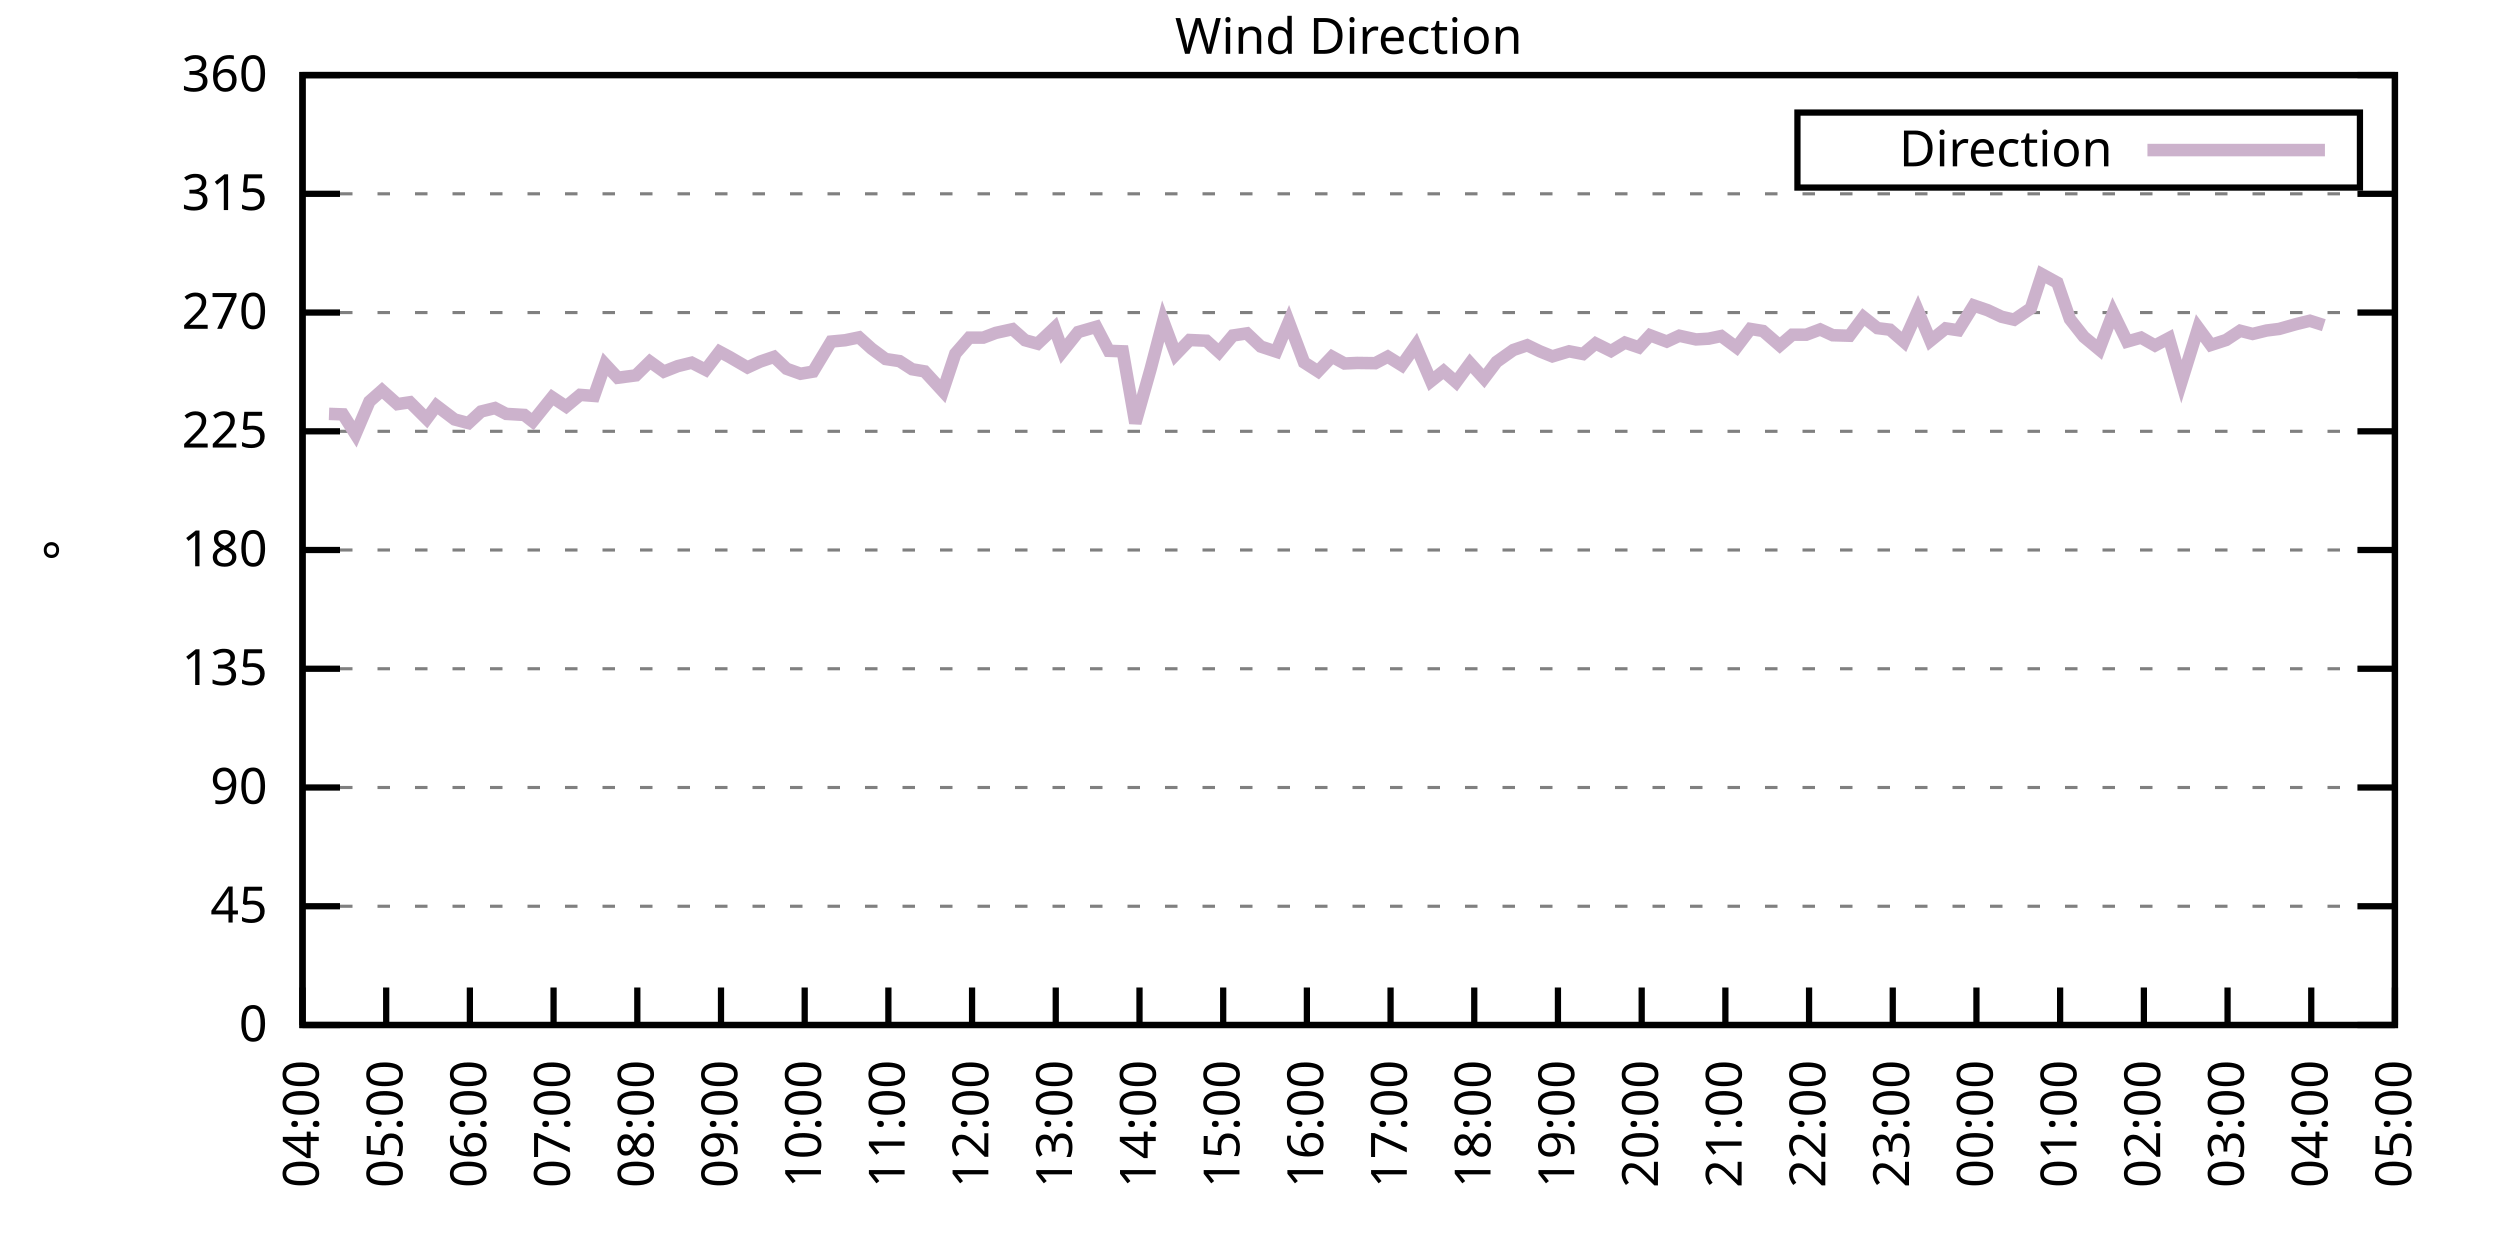
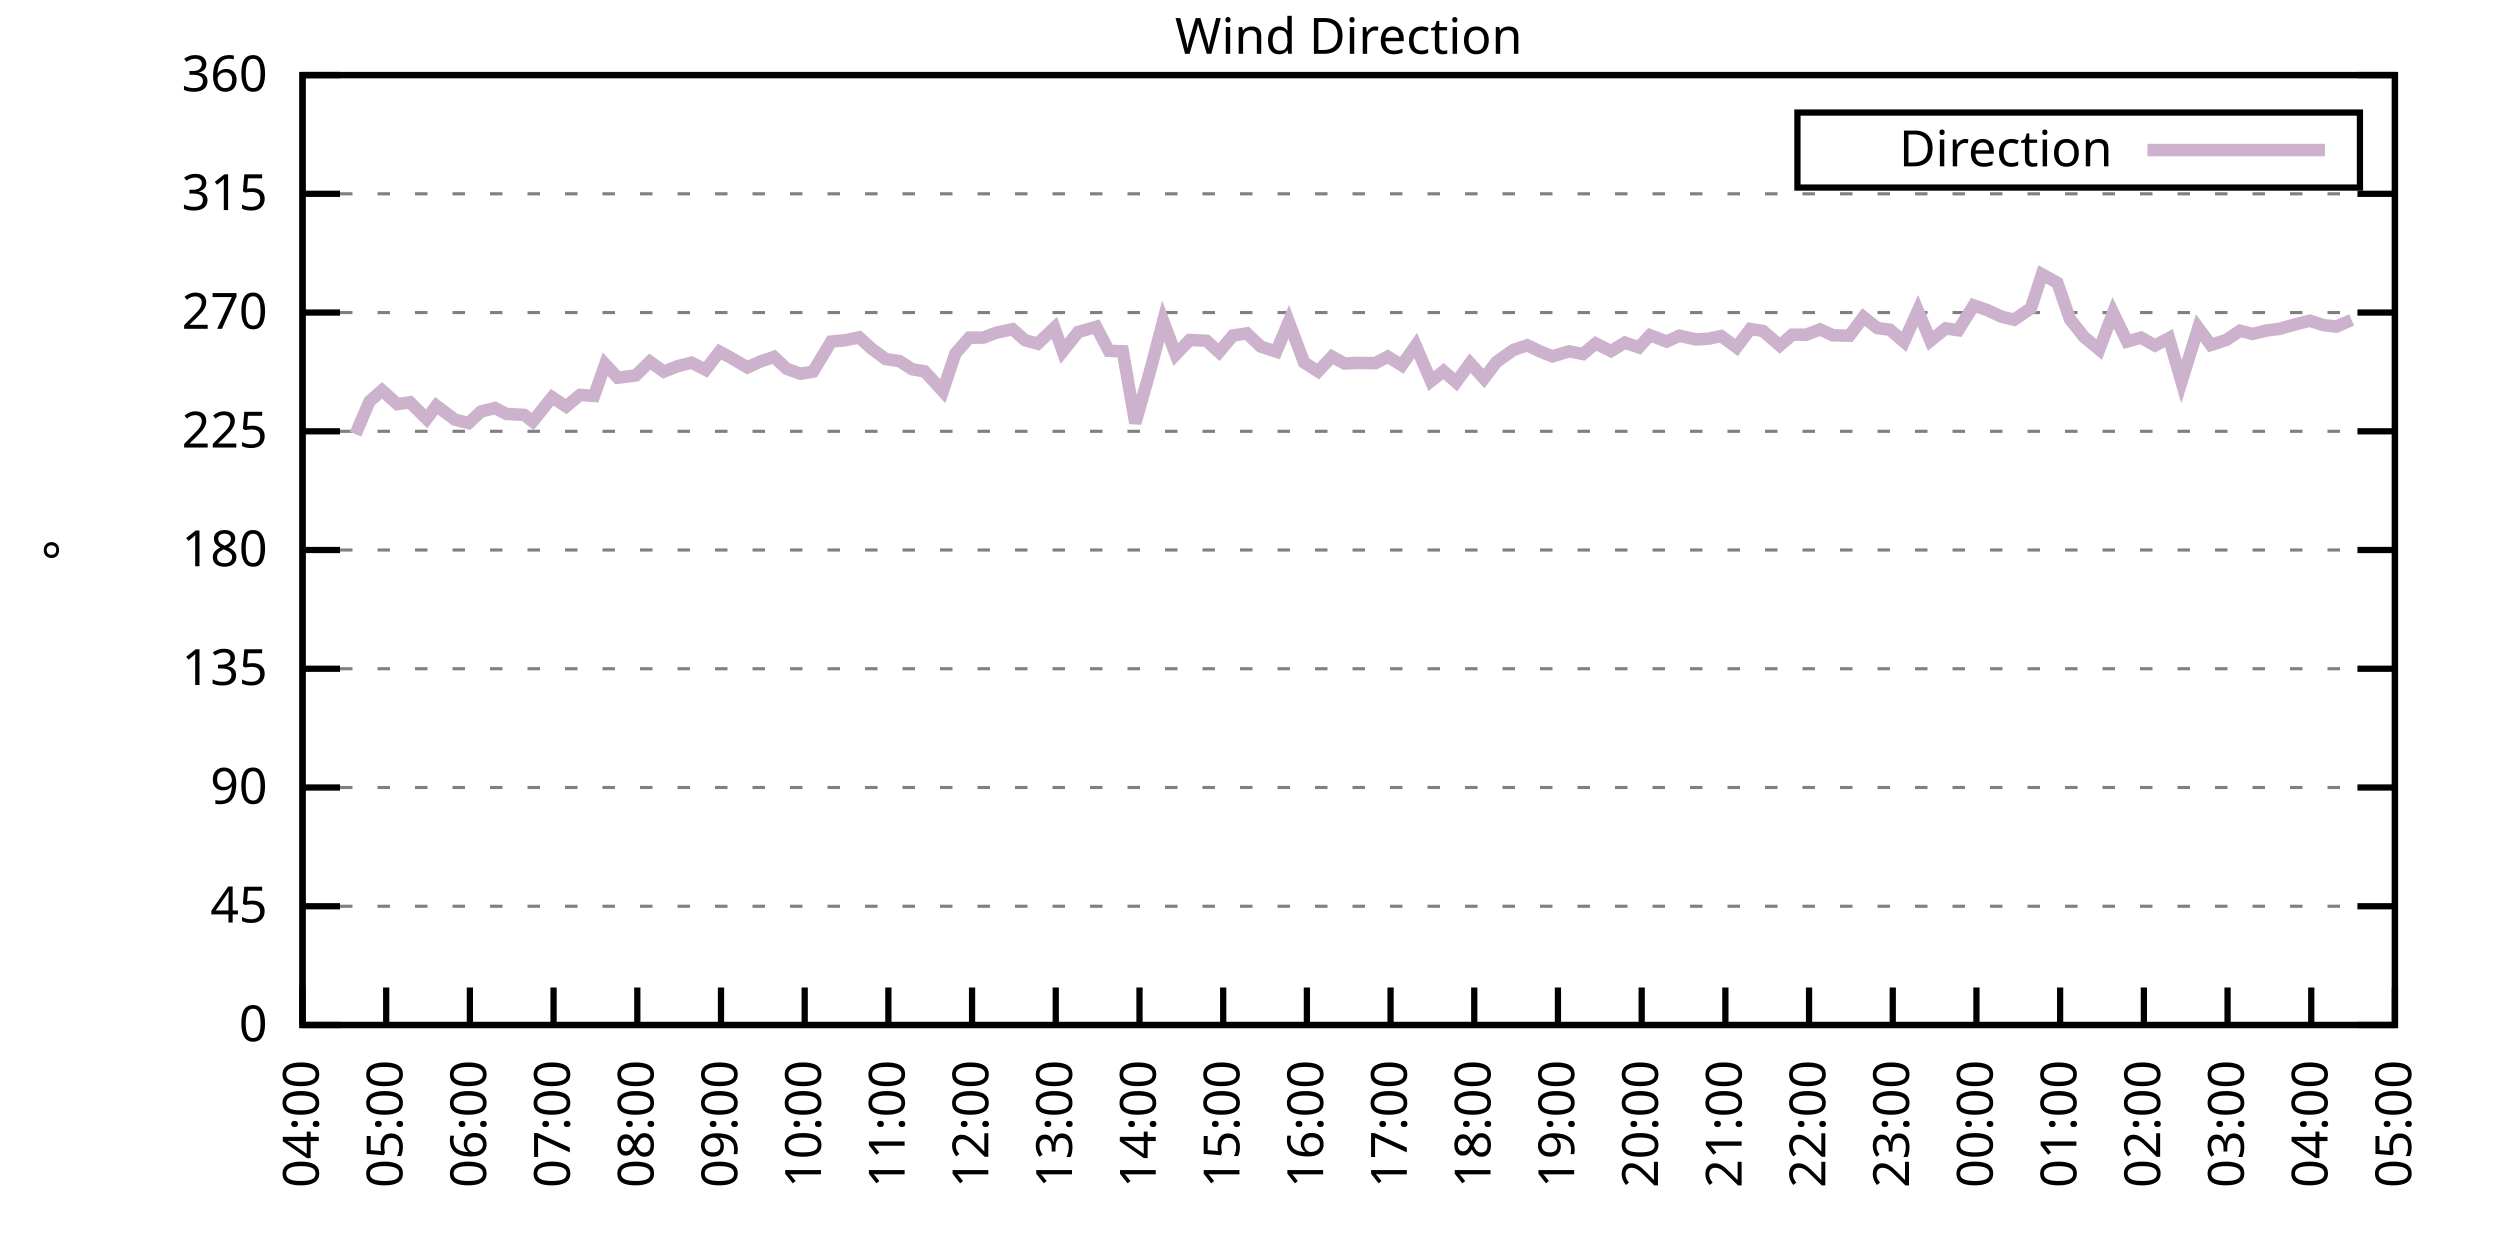
<svg xmlns="http://www.w3.org/2000/svg" xmlns:xlink="http://www.w3.org/1999/xlink" width="400" height="200" viewBox="0 0 400 200">
  <g id="gnuplot_canvas">
    <rect x="0" y="0" width="400" height="200" fill="none" />
    <defs>
      <circle id="gpDot" r="0.5" stroke-width="0.5" stroke="currentColor" />
      <path id="gpPt0" stroke-width="0.333" stroke="currentColor" d="M-1,0 h2 M0,-1 v2" />
      <path id="gpPt1" stroke-width="0.333" stroke="currentColor" d="M-1,-1 L1,1 M1,-1 L-1,1" />
      <path id="gpPt2" stroke-width="0.333" stroke="currentColor" d="M-1,0 L1,0 M0,-1 L0,1 M-1,-1 L1,1 M-1,1 L1,-1" />
      <rect id="gpPt3" stroke-width="0.333" stroke="currentColor" x="-1" y="-1" width="2" height="2" />
      <rect id="gpPt4" stroke-width="0.333" stroke="currentColor" fill="currentColor" x="-1" y="-1" width="2" height="2" />
      <circle id="gpPt5" stroke-width="0.333" stroke="currentColor" cx="0" cy="0" r="1" />
      <use xlink:href="#gpPt5" id="gpPt6" fill="currentColor" stroke="none" />
      <path id="gpPt7" stroke-width="0.333" stroke="currentColor" d="M0,-1.33 L-1.33,0.67 L1.33,0.67 z" />
      <use xlink:href="#gpPt7" id="gpPt8" fill="currentColor" stroke="none" />
      <use xlink:href="#gpPt7" id="gpPt9" stroke="currentColor" transform="rotate(180)" />
      <use xlink:href="#gpPt9" id="gpPt10" fill="currentColor" stroke="none" />
      <use xlink:href="#gpPt3" id="gpPt11" stroke="currentColor" transform="rotate(45)" />
      <use xlink:href="#gpPt11" id="gpPt12" fill="currentColor" stroke="none" />
      <path id="gpPt13" stroke-width="0.333" stroke="currentColor" d="M0,1.330 L1.265,0.411 L0.782,-1.067 L-0.782,-1.076 L-1.265,0.411 z" />
      <use xlink:href="#gpPt13" id="gpPt14" fill="currentColor" stroke="none" />
      <filter id="textbox" filterUnits="objectBoundingBox" x="0" y="0" height="1" width="1">
        <feFlood flood-color="white" flood-opacity="1" result="bgnd" />
        <feComposite in="SourceGraphic" in2="bgnd" operator="atop" />
      </filter>
      <filter id="greybox" filterUnits="objectBoundingBox" x="0" y="0" height="1" width="1">
        <feFlood flood-color="lightgrey" flood-opacity="1" result="grey" />
        <feComposite in="SourceGraphic" in2="grey" operator="atop" />
      </filter>
    </defs>
    <g fill="none" color="white" stroke="currentColor" stroke-width="1.00" stroke-linecap="butt" stroke-linejoin="miter">
</g>
    <g fill="none" color="black" stroke="currentColor" stroke-width="1.00" stroke-linecap="butt" stroke-linejoin="miter">
      <g stroke="none" shape-rendering="crispEdges">
        <polygon fill="rgb(255, 255, 255)" points="48.40,164.00 383.18,164.00 383.18,12.02 48.40,12.02 " />
      </g>
    </g>
    <g fill="none" color="black" stroke="currentColor" stroke-width="1.00" stroke-linecap="butt" stroke-linejoin="miter">
</g>
    <g fill="none" color="black" stroke="black" stroke-width="0.50" stroke-linecap="butt" stroke-linejoin="miter">
</g>
    <g fill="none" color="gray" stroke="currentColor" stroke-width="0.50" stroke-linecap="butt" stroke-linejoin="miter">
      <path stroke="gray" stroke-dasharray="2,4" class="gridline" d="M48.40,164.00 L383.19,164.00  " />
    </g>
    <g fill="none" color="gray" stroke="gray" stroke-width="1.00" stroke-linecap="butt" stroke-linejoin="miter">
</g>
    <g fill="none" color="black" stroke="currentColor" stroke-width="1.00" stroke-linecap="butt" stroke-linejoin="miter">
      <path stroke="black" d="M48.40,164.00 L54.40,164.00 M383.19,164.00 L377.19,164.00  " />
      <g transform="translate(42.80,166.60)" stroke="none" fill="black" font-family="Sans" font-size="8.00" text-anchor="end">
        <text>
          <tspan font-family="Sans"> 0</tspan>
        </text>
      </g>
    </g>
    <g fill="none" color="black" stroke="currentColor" stroke-width="1.00" stroke-linecap="butt" stroke-linejoin="miter">
</g>
    <g fill="none" color="black" stroke="black" stroke-width="0.50" stroke-linecap="butt" stroke-linejoin="miter">
</g>
    <g fill="none" color="gray" stroke="currentColor" stroke-width="0.50" stroke-linecap="butt" stroke-linejoin="miter">
      <path stroke="gray" stroke-dasharray="2,4" class="gridline" d="M48.40,145.00 L383.19,145.00  " />
    </g>
    <g fill="none" color="gray" stroke="gray" stroke-width="1.00" stroke-linecap="butt" stroke-linejoin="miter">
</g>
    <g fill="none" color="black" stroke="currentColor" stroke-width="1.00" stroke-linecap="butt" stroke-linejoin="miter">
      <path stroke="black" d="M48.40,145.00 L54.40,145.00 M383.19,145.00 L377.19,145.00  " />
      <g transform="translate(42.80,147.60)" stroke="none" fill="black" font-family="Sans" font-size="8.00" text-anchor="end">
        <text>
          <tspan font-family="Sans"> 45</tspan>
        </text>
      </g>
    </g>
    <g fill="none" color="black" stroke="currentColor" stroke-width="1.00" stroke-linecap="butt" stroke-linejoin="miter">
</g>
    <g fill="none" color="black" stroke="black" stroke-width="0.50" stroke-linecap="butt" stroke-linejoin="miter">
</g>
    <g fill="none" color="gray" stroke="currentColor" stroke-width="0.50" stroke-linecap="butt" stroke-linejoin="miter">
      <path stroke="gray" stroke-dasharray="2,4" class="gridline" d="M48.40,126.00 L383.19,126.00  " />
    </g>
    <g fill="none" color="gray" stroke="gray" stroke-width="1.00" stroke-linecap="butt" stroke-linejoin="miter">
</g>
    <g fill="none" color="black" stroke="currentColor" stroke-width="1.00" stroke-linecap="butt" stroke-linejoin="miter">
      <path stroke="black" d="M48.40,126.00 L54.40,126.00 M383.19,126.00 L377.19,126.00  " />
      <g transform="translate(42.80,128.60)" stroke="none" fill="black" font-family="Sans" font-size="8.00" text-anchor="end">
        <text>
          <tspan font-family="Sans"> 90</tspan>
        </text>
      </g>
    </g>
    <g fill="none" color="black" stroke="currentColor" stroke-width="1.00" stroke-linecap="butt" stroke-linejoin="miter">
</g>
    <g fill="none" color="black" stroke="black" stroke-width="0.50" stroke-linecap="butt" stroke-linejoin="miter">
</g>
    <g fill="none" color="gray" stroke="currentColor" stroke-width="0.50" stroke-linecap="butt" stroke-linejoin="miter">
      <path stroke="gray" stroke-dasharray="2,4" class="gridline" d="M48.40,107.00 L383.19,107.00  " />
    </g>
    <g fill="none" color="gray" stroke="gray" stroke-width="1.00" stroke-linecap="butt" stroke-linejoin="miter">
</g>
    <g fill="none" color="black" stroke="currentColor" stroke-width="1.00" stroke-linecap="butt" stroke-linejoin="miter">
      <path stroke="black" d="M48.40,107.00 L54.40,107.00 M383.19,107.00 L377.19,107.00  " />
      <g transform="translate(42.80,109.60)" stroke="none" fill="black" font-family="Sans" font-size="8.00" text-anchor="end">
        <text>
          <tspan font-family="Sans"> 135</tspan>
        </text>
      </g>
    </g>
    <g fill="none" color="black" stroke="currentColor" stroke-width="1.00" stroke-linecap="butt" stroke-linejoin="miter">
</g>
    <g fill="none" color="black" stroke="black" stroke-width="0.50" stroke-linecap="butt" stroke-linejoin="miter">
</g>
    <g fill="none" color="gray" stroke="currentColor" stroke-width="0.50" stroke-linecap="butt" stroke-linejoin="miter">
      <path stroke="gray" stroke-dasharray="2,4" class="gridline" d="M48.40,88.00 L383.19,88.00  " />
    </g>
    <g fill="none" color="gray" stroke="gray" stroke-width="1.00" stroke-linecap="butt" stroke-linejoin="miter">
</g>
    <g fill="none" color="black" stroke="currentColor" stroke-width="1.00" stroke-linecap="butt" stroke-linejoin="miter">
      <path stroke="black" d="M48.40,88.00 L54.40,88.00 M383.19,88.00 L377.19,88.00  " />
      <g transform="translate(42.80,90.60)" stroke="none" fill="black" font-family="Sans" font-size="8.00" text-anchor="end">
        <text>
          <tspan font-family="Sans"> 180</tspan>
        </text>
      </g>
    </g>
    <g fill="none" color="black" stroke="currentColor" stroke-width="1.00" stroke-linecap="butt" stroke-linejoin="miter">
</g>
    <g fill="none" color="black" stroke="black" stroke-width="0.50" stroke-linecap="butt" stroke-linejoin="miter">
</g>
    <g fill="none" color="gray" stroke="currentColor" stroke-width="0.50" stroke-linecap="butt" stroke-linejoin="miter">
      <path stroke="gray" stroke-dasharray="2,4" class="gridline" d="M48.40,69.01 L383.19,69.01  " />
    </g>
    <g fill="none" color="gray" stroke="gray" stroke-width="1.00" stroke-linecap="butt" stroke-linejoin="miter">
</g>
    <g fill="none" color="black" stroke="currentColor" stroke-width="1.00" stroke-linecap="butt" stroke-linejoin="miter">
      <path stroke="black" d="M48.40,69.01 L54.40,69.01 M383.19,69.01 L377.19,69.01  " />
      <g transform="translate(42.80,71.61)" stroke="none" fill="black" font-family="Sans" font-size="8.00" text-anchor="end">
        <text>
          <tspan font-family="Sans"> 225</tspan>
        </text>
      </g>
    </g>
    <g fill="none" color="black" stroke="currentColor" stroke-width="1.00" stroke-linecap="butt" stroke-linejoin="miter">
</g>
    <g fill="none" color="black" stroke="black" stroke-width="0.50" stroke-linecap="butt" stroke-linejoin="miter">
</g>
    <g fill="none" color="gray" stroke="currentColor" stroke-width="0.50" stroke-linecap="butt" stroke-linejoin="miter">
      <path stroke="gray" stroke-dasharray="2,4" class="gridline" d="M48.40,50.01 L383.19,50.01  " />
    </g>
    <g fill="none" color="gray" stroke="gray" stroke-width="1.00" stroke-linecap="butt" stroke-linejoin="miter">
</g>
    <g fill="none" color="black" stroke="currentColor" stroke-width="1.00" stroke-linecap="butt" stroke-linejoin="miter">
      <path stroke="black" d="M48.40,50.01 L54.40,50.01 M383.19,50.01 L377.19,50.01  " />
      <g transform="translate(42.80,52.61)" stroke="none" fill="black" font-family="Sans" font-size="8.00" text-anchor="end">
        <text>
          <tspan font-family="Sans"> 270</tspan>
        </text>
      </g>
    </g>
    <g fill="none" color="black" stroke="currentColor" stroke-width="1.00" stroke-linecap="butt" stroke-linejoin="miter">
</g>
    <g fill="none" color="black" stroke="black" stroke-width="0.50" stroke-linecap="butt" stroke-linejoin="miter">
</g>
    <g fill="none" color="gray" stroke="currentColor" stroke-width="0.50" stroke-linecap="butt" stroke-linejoin="miter">
      <path stroke="gray" stroke-dasharray="2,4" class="gridline" d="M48.40,31.01 L383.19,31.01  " />
    </g>
    <g fill="none" color="gray" stroke="gray" stroke-width="1.00" stroke-linecap="butt" stroke-linejoin="miter">
</g>
    <g fill="none" color="black" stroke="currentColor" stroke-width="1.00" stroke-linecap="butt" stroke-linejoin="miter">
      <path stroke="black" d="M48.40,31.01 L54.40,31.01 M383.19,31.01 L377.19,31.01  " />
      <g transform="translate(42.80,33.61)" stroke="none" fill="black" font-family="Sans" font-size="8.00" text-anchor="end">
        <text>
          <tspan font-family="Sans"> 315</tspan>
        </text>
      </g>
    </g>
    <g fill="none" color="black" stroke="currentColor" stroke-width="1.00" stroke-linecap="butt" stroke-linejoin="miter">
</g>
    <g fill="none" color="black" stroke="black" stroke-width="0.50" stroke-linecap="butt" stroke-linejoin="miter">
</g>
    <g fill="none" color="gray" stroke="currentColor" stroke-width="0.50" stroke-linecap="butt" stroke-linejoin="miter">
      <path stroke="gray" stroke-dasharray="2,4" class="gridline" d="M48.40,12.01 L383.19,12.01  " />
    </g>
    <g fill="none" color="gray" stroke="gray" stroke-width="1.00" stroke-linecap="butt" stroke-linejoin="miter">
</g>
    <g fill="none" color="black" stroke="currentColor" stroke-width="1.00" stroke-linecap="butt" stroke-linejoin="miter">
      <path stroke="black" d="M48.40,12.01 L54.40,12.01 M383.19,12.01 L377.19,12.01  " />
      <g transform="translate(42.80,14.61)" stroke="none" fill="black" font-family="Sans" font-size="8.00" text-anchor="end">
        <text>
          <tspan font-family="Sans"> 360</tspan>
        </text>
      </g>
    </g>
    <g fill="none" color="black" stroke="currentColor" stroke-width="1.00" stroke-linecap="butt" stroke-linejoin="miter">
      <path stroke="black" d="M48.40,164.00 L48.40,158.00  " />
      <g transform="translate(51.00,169.60) rotate(270.00)" stroke="none" fill="black" font-family="Sans" font-size="8.00" text-anchor="end">
        <text>
          <tspan font-family="Sans">04:00</tspan>
        </text>
      </g>
    </g>
    <g fill="none" color="black" stroke="currentColor" stroke-width="1.00" stroke-linecap="butt" stroke-linejoin="miter">
      <path stroke="black" d="M61.79,164.00 L61.79,158.00  " />
      <g transform="translate(64.39,169.60) rotate(270.00)" stroke="none" fill="black" font-family="Sans" font-size="8.00" text-anchor="end">
        <text>
          <tspan font-family="Sans">05:00</tspan>
        </text>
      </g>
    </g>
    <g fill="none" color="black" stroke="currentColor" stroke-width="1.00" stroke-linecap="butt" stroke-linejoin="miter">
      <path stroke="black" d="M75.18,164.00 L75.18,158.00  " />
      <g transform="translate(77.78,169.60) rotate(270.00)" stroke="none" fill="black" font-family="Sans" font-size="8.00" text-anchor="end">
        <text>
          <tspan font-family="Sans">06:00</tspan>
        </text>
      </g>
    </g>
    <g fill="none" color="black" stroke="currentColor" stroke-width="1.00" stroke-linecap="butt" stroke-linejoin="miter">
      <path stroke="black" d="M88.57,164.00 L88.57,158.00  " />
      <g transform="translate(91.17,169.60) rotate(270.00)" stroke="none" fill="black" font-family="Sans" font-size="8.00" text-anchor="end">
        <text>
          <tspan font-family="Sans">07:00</tspan>
        </text>
      </g>
    </g>
    <g fill="none" color="black" stroke="currentColor" stroke-width="1.00" stroke-linecap="butt" stroke-linejoin="miter">
      <path stroke="black" d="M101.97,164.00 L101.97,158.00  " />
      <g transform="translate(104.57,169.60) rotate(270.00)" stroke="none" fill="black" font-family="Sans" font-size="8.00" text-anchor="end">
        <text>
          <tspan font-family="Sans">08:00</tspan>
        </text>
      </g>
    </g>
    <g fill="none" color="black" stroke="currentColor" stroke-width="1.00" stroke-linecap="butt" stroke-linejoin="miter">
      <path stroke="black" d="M115.36,164.00 L115.36,158.00  " />
      <g transform="translate(117.96,169.60) rotate(270.00)" stroke="none" fill="black" font-family="Sans" font-size="8.00" text-anchor="end">
        <text>
          <tspan font-family="Sans">09:00</tspan>
        </text>
      </g>
    </g>
    <g fill="none" color="black" stroke="currentColor" stroke-width="1.00" stroke-linecap="butt" stroke-linejoin="miter">
      <path stroke="black" d="M128.75,164.00 L128.75,158.00  " />
      <g transform="translate(131.35,169.60) rotate(270.00)" stroke="none" fill="black" font-family="Sans" font-size="8.00" text-anchor="end">
        <text>
          <tspan font-family="Sans">10:00</tspan>
        </text>
      </g>
    </g>
    <g fill="none" color="black" stroke="currentColor" stroke-width="1.00" stroke-linecap="butt" stroke-linejoin="miter">
      <path stroke="black" d="M142.14,164.00 L142.14,158.00  " />
      <g transform="translate(144.74,169.60) rotate(270.00)" stroke="none" fill="black" font-family="Sans" font-size="8.00" text-anchor="end">
        <text>
          <tspan font-family="Sans">11:00</tspan>
        </text>
      </g>
    </g>
    <g fill="none" color="black" stroke="currentColor" stroke-width="1.00" stroke-linecap="butt" stroke-linejoin="miter">
      <path stroke="black" d="M155.53,164.00 L155.53,158.00  " />
      <g transform="translate(158.13,169.60) rotate(270.00)" stroke="none" fill="black" font-family="Sans" font-size="8.00" text-anchor="end">
        <text>
          <tspan font-family="Sans">12:00</tspan>
        </text>
      </g>
    </g>
    <g fill="none" color="black" stroke="currentColor" stroke-width="1.00" stroke-linecap="butt" stroke-linejoin="miter">
      <path stroke="black" d="M168.92,164.00 L168.92,158.00  " />
      <g transform="translate(171.52,169.60) rotate(270.00)" stroke="none" fill="black" font-family="Sans" font-size="8.00" text-anchor="end">
        <text>
          <tspan font-family="Sans">13:00</tspan>
        </text>
      </g>
    </g>
    <g fill="none" color="black" stroke="currentColor" stroke-width="1.00" stroke-linecap="butt" stroke-linejoin="miter">
      <path stroke="black" d="M182.32,164.00 L182.32,158.00  " />
      <g transform="translate(184.92,169.60) rotate(270.00)" stroke="none" fill="black" font-family="Sans" font-size="8.00" text-anchor="end">
        <text>
          <tspan font-family="Sans">14:00</tspan>
        </text>
      </g>
    </g>
    <g fill="none" color="black" stroke="currentColor" stroke-width="1.00" stroke-linecap="butt" stroke-linejoin="miter">
      <path stroke="black" d="M195.71,164.00 L195.71,158.00  " />
      <g transform="translate(198.31,169.60) rotate(270.00)" stroke="none" fill="black" font-family="Sans" font-size="8.00" text-anchor="end">
        <text>
          <tspan font-family="Sans">15:00</tspan>
        </text>
      </g>
    </g>
    <g fill="none" color="black" stroke="currentColor" stroke-width="1.00" stroke-linecap="butt" stroke-linejoin="miter">
      <path stroke="black" d="M209.10,164.00 L209.10,158.00  " />
      <g transform="translate(211.70,169.60) rotate(270.00)" stroke="none" fill="black" font-family="Sans" font-size="8.00" text-anchor="end">
        <text>
          <tspan font-family="Sans">16:00</tspan>
        </text>
      </g>
    </g>
    <g fill="none" color="black" stroke="currentColor" stroke-width="1.00" stroke-linecap="butt" stroke-linejoin="miter">
      <path stroke="black" d="M222.49,164.00 L222.49,158.00  " />
      <g transform="translate(225.09,169.60) rotate(270.00)" stroke="none" fill="black" font-family="Sans" font-size="8.00" text-anchor="end">
        <text>
          <tspan font-family="Sans">17:00</tspan>
        </text>
      </g>
    </g>
    <g fill="none" color="black" stroke="currentColor" stroke-width="1.00" stroke-linecap="butt" stroke-linejoin="miter">
      <path stroke="black" d="M235.88,164.00 L235.88,158.00  " />
      <g transform="translate(238.48,169.60) rotate(270.00)" stroke="none" fill="black" font-family="Sans" font-size="8.00" text-anchor="end">
        <text>
          <tspan font-family="Sans">18:00</tspan>
        </text>
      </g>
    </g>
    <g fill="none" color="black" stroke="currentColor" stroke-width="1.00" stroke-linecap="butt" stroke-linejoin="miter">
      <path stroke="black" d="M249.27,164.00 L249.27,158.00  " />
      <g transform="translate(251.87,169.60) rotate(270.00)" stroke="none" fill="black" font-family="Sans" font-size="8.00" text-anchor="end">
        <text>
          <tspan font-family="Sans">19:00</tspan>
        </text>
      </g>
    </g>
    <g fill="none" color="black" stroke="currentColor" stroke-width="1.00" stroke-linecap="butt" stroke-linejoin="miter">
      <path stroke="black" d="M262.67,164.00 L262.67,158.00  " />
      <g transform="translate(265.27,169.60) rotate(270.00)" stroke="none" fill="black" font-family="Sans" font-size="8.00" text-anchor="end">
        <text>
          <tspan font-family="Sans">20:00</tspan>
        </text>
      </g>
    </g>
    <g fill="none" color="black" stroke="currentColor" stroke-width="1.00" stroke-linecap="butt" stroke-linejoin="miter">
      <path stroke="black" d="M276.06,164.00 L276.06,158.00  " />
      <g transform="translate(278.66,169.60) rotate(270.00)" stroke="none" fill="black" font-family="Sans" font-size="8.00" text-anchor="end">
        <text>
          <tspan font-family="Sans">21:00</tspan>
        </text>
      </g>
    </g>
    <g fill="none" color="black" stroke="currentColor" stroke-width="1.00" stroke-linecap="butt" stroke-linejoin="miter">
      <path stroke="black" d="M289.45,164.00 L289.45,158.00  " />
      <g transform="translate(292.05,169.60) rotate(270.00)" stroke="none" fill="black" font-family="Sans" font-size="8.00" text-anchor="end">
        <text>
          <tspan font-family="Sans">22:00</tspan>
        </text>
      </g>
    </g>
    <g fill="none" color="black" stroke="currentColor" stroke-width="1.00" stroke-linecap="butt" stroke-linejoin="miter">
      <path stroke="black" d="M302.84,164.00 L302.84,158.00  " />
      <g transform="translate(305.44,169.60) rotate(270.00)" stroke="none" fill="black" font-family="Sans" font-size="8.00" text-anchor="end">
        <text>
          <tspan font-family="Sans">23:00</tspan>
        </text>
      </g>
    </g>
    <g fill="none" color="black" stroke="currentColor" stroke-width="1.00" stroke-linecap="butt" stroke-linejoin="miter">
      <path stroke="black" d="M316.23,164.00 L316.23,158.00  " />
      <g transform="translate(318.83,169.60) rotate(270.00)" stroke="none" fill="black" font-family="Sans" font-size="8.00" text-anchor="end">
        <text>
          <tspan font-family="Sans">00:00</tspan>
        </text>
      </g>
    </g>
    <g fill="none" color="black" stroke="currentColor" stroke-width="1.00" stroke-linecap="butt" stroke-linejoin="miter">
      <path stroke="black" d="M329.62,164.00 L329.62,158.00  " />
      <g transform="translate(332.22,169.60) rotate(270.00)" stroke="none" fill="black" font-family="Sans" font-size="8.00" text-anchor="end">
        <text>
          <tspan font-family="Sans">01:00</tspan>
        </text>
      </g>
    </g>
    <g fill="none" color="black" stroke="currentColor" stroke-width="1.00" stroke-linecap="butt" stroke-linejoin="miter">
      <path stroke="black" d="M343.02,164.00 L343.02,158.00  " />
      <g transform="translate(345.62,169.60) rotate(270.00)" stroke="none" fill="black" font-family="Sans" font-size="8.00" text-anchor="end">
        <text>
          <tspan font-family="Sans">02:00</tspan>
        </text>
      </g>
    </g>
    <g fill="none" color="black" stroke="currentColor" stroke-width="1.00" stroke-linecap="butt" stroke-linejoin="miter">
      <path stroke="black" d="M356.41,164.00 L356.41,158.00  " />
      <g transform="translate(359.01,169.60) rotate(270.00)" stroke="none" fill="black" font-family="Sans" font-size="8.00" text-anchor="end">
        <text>
          <tspan font-family="Sans">03:00</tspan>
        </text>
      </g>
    </g>
    <g fill="none" color="black" stroke="currentColor" stroke-width="1.00" stroke-linecap="butt" stroke-linejoin="miter">
      <path stroke="black" d="M369.80,164.00 L369.80,158.00  " />
      <g transform="translate(372.40,169.60) rotate(270.00)" stroke="none" fill="black" font-family="Sans" font-size="8.00" text-anchor="end">
        <text>
          <tspan font-family="Sans">04:00</tspan>
        </text>
      </g>
    </g>
    <g fill="none" color="black" stroke="currentColor" stroke-width="1.00" stroke-linecap="butt" stroke-linejoin="miter">
      <path stroke="black" d="M383.19,164.00 L383.19,158.00  " />
      <g transform="translate(385.79,169.60) rotate(270.00)" stroke="none" fill="black" font-family="Sans" font-size="8.00" text-anchor="end">
        <text>
          <tspan font-family="Sans">05:00</tspan>
        </text>
      </g>
    </g>
    <g fill="none" color="black" stroke="currentColor" stroke-width="1.00" stroke-linecap="butt" stroke-linejoin="miter">
</g>
    <g fill="none" color="black" stroke="currentColor" stroke-width="1.00" stroke-linecap="butt" stroke-linejoin="miter">
      <path stroke="black" d="M48.40,12.01 L48.40,164.00 L383.19,164.00 L383.19,12.01 L48.40,12.01 Z  " />
    </g>
    <g fill="none" color="black" stroke="currentColor" stroke-width="1.00" stroke-linecap="butt" stroke-linejoin="miter">
</g>
    <g fill="none" color="black" stroke="currentColor" stroke-width="1.00" stroke-linecap="butt" stroke-linejoin="miter">
      <path stroke="black" d="M287.59,30.01 L287.59,18.01 L377.59,18.01 L377.59,30.01 L287.59,30.01 Z  " />
    </g>
    <g id="Wind_direction_plot_1">
      <g fill="none" color="white" stroke="black" stroke-width="2.00" stroke-linecap="butt" stroke-linejoin="miter">
</g>
      <g fill="none" color="black" stroke="currentColor" stroke-width="2.00" stroke-linecap="butt" stroke-linejoin="miter">
        <g transform="translate(337.99,26.61)" stroke="none" fill="black" font-family="Sans" font-size="8.00" text-anchor="end">
          <text>
            <tspan font-family="Sans">Direction</tspan>
          </text>
        </g>
      </g>
      <g fill="none" color="black" stroke="currentColor" stroke-width="2.00" stroke-linecap="butt" stroke-linejoin="miter">
-         <path stroke="rgb(204, 178, 204)" d="M343.59,24.01 L371.99,24.01 M52.64,66.22 L54.87,66.30 L56.88,69.47 L59.11,64.24 L61.12,62.46 L63.58,64.66   L65.59,64.36 L68.26,67.02 L69.83,64.91 L72.73,67.11 L74.96,67.70 L76.97,65.84 L79.20,65.29 L80.99,66.22   L83.89,66.39 L85.23,67.44 L88.35,63.56 L90.58,65.04 L92.82,63.18 L95.05,63.35 L96.83,58.28 L98.84,60.44   L101.74,60.06 L103.98,57.86 L106.21,59.46 L108.44,58.58 L110.67,58.03 L112.90,59.17 L115.13,56.26 L116.70,57.10   L119.60,58.79 L121.61,57.86 L123.84,57.10 L125.85,59.00 L128.08,59.80 L130.09,59.46 L132.99,54.65 L135.22,54.44   L137.45,53.98 L139.46,55.79 L141.69,57.44 L143.93,57.78 L145.94,59.08 L147.94,59.42 L150.85,62.59 L152.85,56.59   L155.09,54.02 L157.32,54.02 L159.33,53.26 L162.01,52.67 L164.01,54.44 L166.02,54.99 L168.70,52.46 L170.04,56.21   L172.50,53.13 L175.40,52.29 L177.41,56.13 L179.64,56.21 L181.65,67.70 L184.10,59.04 L186.11,51.36 L188.12,56.72   L190.35,54.40 L193.03,54.52 L195.04,56.34 L197.27,53.68 L199.50,53.34 L201.73,55.45 L204.19,56.26 L206.20,51.49   L208.65,57.99 L210.88,59.42 L213.12,57.06 L215.13,58.16 L217.13,58.07 L220.04,58.11 L222.04,57.06 L224.28,58.45   L226.51,55.28 L228.96,60.98 L230.97,59.38 L232.98,61.15 L235.21,58.11 L237.44,60.56 L239.45,57.90 L242.13,56.00   L244.36,55.24 L246.37,56.21 L248.38,57.02 L251.06,56.21 L253.29,56.64 L255.30,54.95 L257.76,56.17 L259.99,54.82   L262.22,55.58 L264.00,53.64 L266.68,54.65 L268.69,53.72 L271.37,54.31 L273.38,54.19 L275.39,53.77 L277.84,55.58   L280.07,52.63 L282.08,52.96 L284.76,55.28 L286.77,53.55 L289.00,53.55 L291.23,52.71 L293.24,53.64 L295.92,53.72   L298.15,50.73 L300.39,52.50 L302.39,52.75 L304.63,54.69 L306.86,49.71 L308.87,54.52 L311.32,52.54 L313.33,52.84   L315.79,48.87 L318.02,49.63 L320.25,50.68 L322.26,51.15 L324.94,49.33 L326.72,43.89 L329.18,45.24 L331.19,51.06   L333.42,53.89 L335.87,55.92 L338.10,50.05 L340.34,54.65 L342.57,54.02 L344.80,55.28 L347.03,54.10 L349.04,61.07   L351.72,52.46 L353.73,55.20 L356.18,54.40 L358.42,52.92 L360.42,53.43 L362.66,52.88 L364.66,52.63 L367.34,51.87   L369.58,51.32 L371.81,52.03  " />
+         <path stroke="rgb(204, 178, 204)" d="M343.59,24.01 L371.99,24.01 M56.88,69.47 L59.11,64.24 L61.12,62.46 L63.58,64.66 L65.59,64.36 L68.26,67.02   L69.83,64.91 L72.73,67.11 L74.96,67.70 L76.97,65.84 L79.20,65.29 L80.99,66.22 L83.89,66.39 L85.23,67.44   L88.35,63.56 L90.58,65.04 L92.82,63.18 L95.05,63.35 L96.83,58.28 L98.84,60.44 L101.74,60.06 L103.98,57.86   L106.21,59.46 L108.44,58.58 L110.67,58.03 L112.90,59.17 L115.13,56.26 L116.70,57.10 L119.60,58.79 L121.61,57.86   L123.84,57.10 L125.85,59.00 L128.08,59.80 L130.09,59.46 L132.99,54.65 L135.22,54.44 L137.45,53.98 L139.46,55.79   L141.69,57.44 L143.93,57.78 L145.94,59.08 L147.94,59.42 L150.85,62.59 L152.85,56.59 L155.09,54.02 L157.32,54.02   L159.33,53.26 L162.01,52.67 L164.01,54.44 L166.02,54.99 L168.70,52.46 L170.04,56.21 L172.50,53.13 L175.40,52.29   L177.41,56.13 L179.64,56.21 L181.65,67.70 L184.10,59.04 L186.11,51.36 L188.12,56.72 L190.35,54.40 L193.03,54.52   L195.04,56.34 L197.27,53.68 L199.50,53.34 L201.73,55.45 L204.19,56.26 L206.20,51.49 L208.65,57.99 L210.88,59.42   L213.12,57.06 L215.13,58.16 L217.13,58.07 L220.04,58.11 L222.04,57.06 L224.28,58.45 L226.51,55.28 L228.96,60.98   L230.97,59.38 L232.98,61.15 L235.21,58.11 L237.44,60.56 L239.45,57.90 L242.13,56.00 L244.36,55.24 L246.37,56.21   L248.38,57.02 L251.06,56.21 L253.29,56.64 L255.30,54.95 L257.76,56.17 L259.99,54.82 L262.22,55.58 L264.00,53.64   L266.68,54.65 L268.69,53.72 L271.37,54.31 L273.38,54.19 L275.39,53.77 L277.84,55.58 L280.07,52.63 L282.08,52.96   L284.76,55.28 L286.77,53.55 L289.00,53.55 L291.23,52.71 L293.24,53.64 L295.92,53.72 L298.15,50.73 L300.39,52.50   L302.39,52.75 L304.63,54.69 L306.86,49.71 L308.87,54.52 L311.32,52.54 L313.33,52.84 L315.79,48.87 L318.02,49.63   L320.25,50.68 L322.26,51.15 L324.94,49.33 L326.72,43.89 L329.18,45.24 L331.19,51.06 L333.42,53.89 L335.87,55.92   L338.10,50.05 L340.34,54.65 L342.57,54.02 L344.80,55.28 L347.03,54.10 L349.04,61.07 L351.72,52.46 L353.73,55.20   L356.18,54.40 L358.42,52.92 L360.42,53.43 L362.66,52.88 L364.66,52.63 L367.34,51.87 L369.58,51.32 L371.81,52.03   L373.82,52.25 L376.27,51.19  " />
      </g>
    </g>
    <g fill="none" color="black" stroke="currentColor" stroke-width="2.00" stroke-linecap="butt" stroke-linejoin="miter">
</g>
    <g fill="none" color="black" stroke="black" stroke-width="1.00" stroke-linecap="butt" stroke-linejoin="miter">
</g>
    <g fill="none" color="black" stroke="currentColor" stroke-width="1.00" stroke-linecap="butt" stroke-linejoin="miter">
      <path stroke="black" d="M48.40,12.01 L48.40,164.00 L383.19,164.00 L383.19,12.01 L48.40,12.01 Z  " />
      <g transform="translate(12.80,88.01) rotate(270.00)" stroke="none" fill="black" font-family="Sans" font-size="8.00" text-anchor="middle">
        <text>
          <tspan font-family="Sans">°</tspan>
        </text>
      </g>
    </g>
    <g fill="none" color="black" stroke="currentColor" stroke-width="1.00" stroke-linecap="butt" stroke-linejoin="miter">
</g>
    <g fill="none" color="black" stroke="currentColor" stroke-width="1.00" stroke-linecap="butt" stroke-linejoin="miter">
      <g transform="translate(215.79,8.61)" stroke="none" fill="black" font-family="Sans" font-size="8.00" text-anchor="middle">
        <text>
          <tspan font-family="Sans">Wind Direction</tspan>
        </text>
      </g>
    </g>
    <g fill="none" color="black" stroke="currentColor" stroke-width="1.00" stroke-linecap="butt" stroke-linejoin="miter">
</g>
  </g>
</svg>
